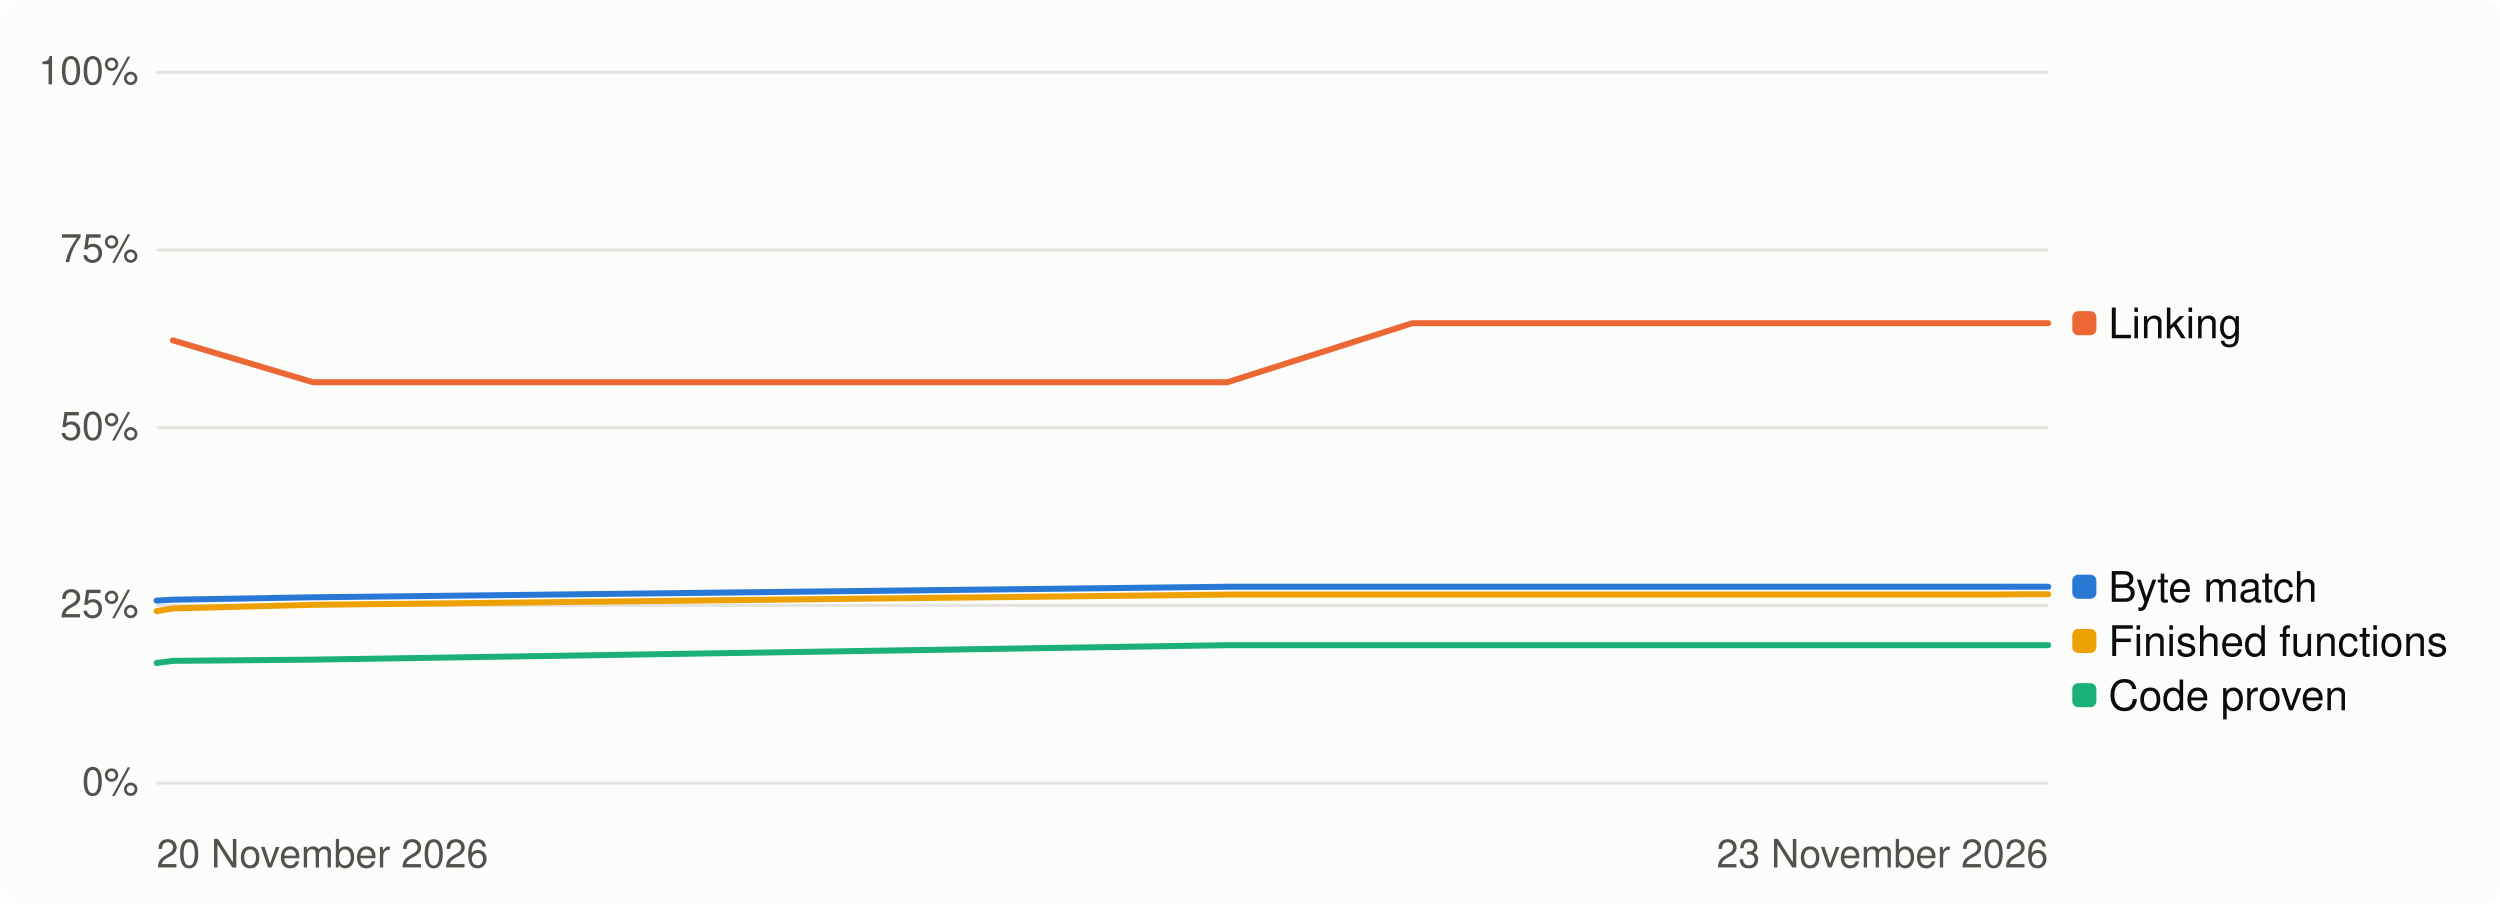
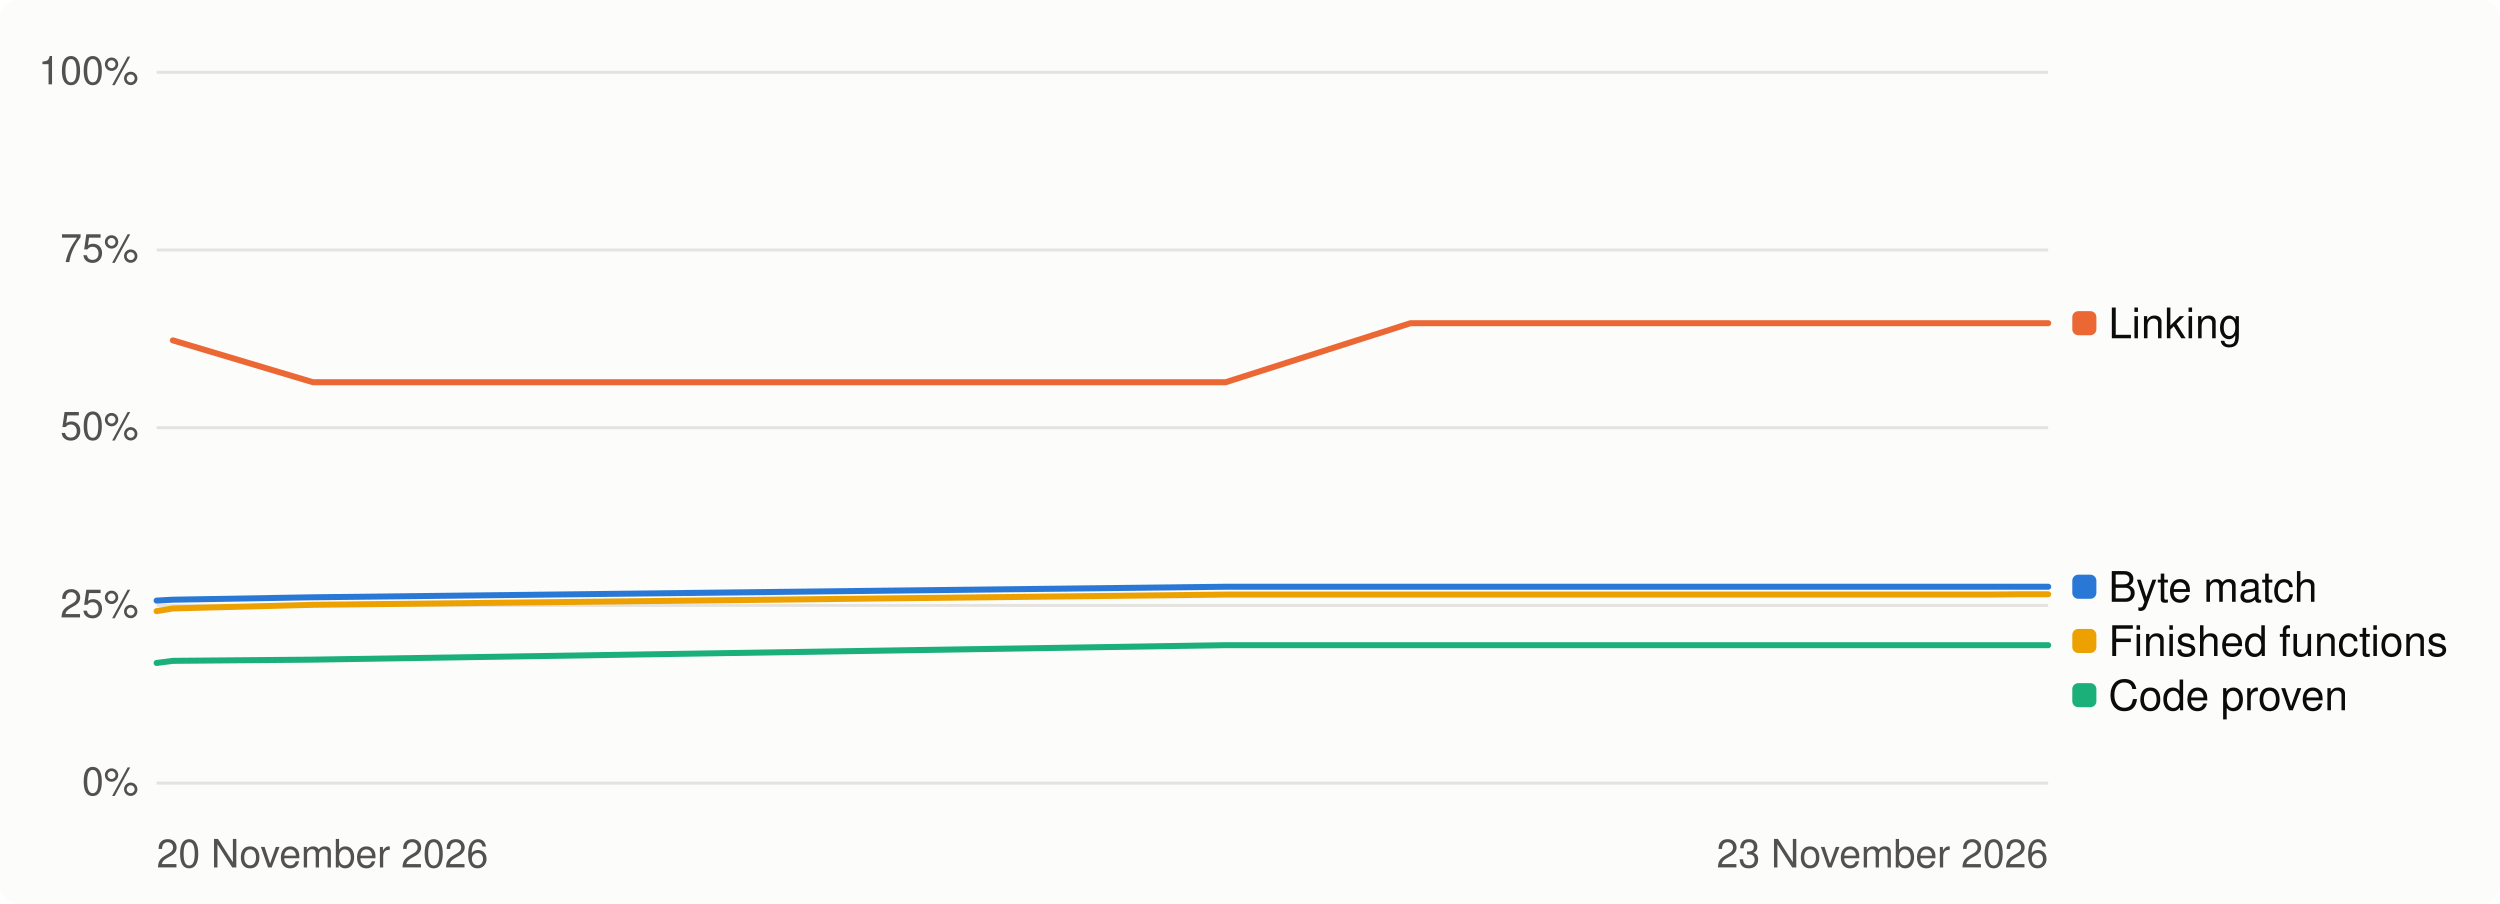
<svg xmlns="http://www.w3.org/2000/svg" width="830" height="300" viewBox="0 0 830 300" role="img" aria-label="Progress over time, percent">
  <style>
.bg{fill:#fcfcfb}.t1{fill:#0b0b0b}.t2{fill:#52514e}.track{fill:#e4e3df}.fill{fill:#2a78d6}
.grid{stroke:#e4e3df;stroke-width:1}.s1{stroke:#2a78d6}.s2{stroke:#eb6834}.s3{stroke:#1baf7a}.s4{stroke:#eda100}
.d1{fill:#2a78d6}.d2{fill:#eb6834}.d3{fill:#1baf7a}.d4{fill:#eda100}
@media (prefers-color-scheme: dark){.bg{fill:#1a1a19}.t1{fill:#f0efec}.t2{fill:#c3c2b7}.track{fill:#383835}
.fill{fill:#3987e5}.grid{stroke:#383835}.s1{stroke:#3987e5}.s2{stroke:#d95926}.s3{stroke:#199e70}.s4{stroke:#c98500}
.d1{fill:#3987e5}.d2{fill:#d95926}.d3{fill:#199e70}.d4{fill:#c98500}}
text{font-family:-apple-system,'Segoe UI',Helvetica,Arial,sans-serif}
</style>
  <rect class="bg" width="830" height="300" rx="6" />
  <line class="grid" x1="52" x2="680" y1="260.0" y2="260.0" />
  <text class="t2" x="46" y="264.0" font-size="13" text-anchor="end">0%</text>
  <line class="grid" x1="52" x2="680" y1="201.0" y2="201.0" />
  <text class="t2" x="46" y="205.0" font-size="13" text-anchor="end">25%</text>
  <line class="grid" x1="52" x2="680" y1="142.0" y2="142.0" />
  <text class="t2" x="46" y="146.0" font-size="13" text-anchor="end">50%</text>
  <line class="grid" x1="52" x2="680" y1="83.0" y2="83.0" />
  <text class="t2" x="46" y="87.0" font-size="13" text-anchor="end">75%</text>
  <line class="grid" x1="52" x2="680" y1="24.0" y2="24.0" />
  <text class="t2" x="46" y="28.0" font-size="13" text-anchor="end">100%</text>
  <text class="t2" x="52" y="288" font-size="13">20 November 2026</text>
  <text class="t2" x="680" y="288" font-size="13" text-anchor="end">23 November 2026</text>
-   <path class="s1" d="M52.0,199.4 L57.4,199.1 L103.9,198.3 L407.5,194.8 L468.9,194.8 L486.4,194.8 L486.9,194.8 L508.8,194.8 L520.2,194.8 L524.2,194.8 L529.1,194.8 L546.8,194.8 L552.4,194.8 L556.9,194.8 L594.3,194.8 L620.2,194.8 L622.6,194.8 L631.7,194.8 L640.3,194.8 L642.8,194.8 L650.2,194.8 L651.6,194.8 L660.9,194.8 L670.8,194.8 L672.0,194.8 L680.0,194.8" fill="none" stroke-width="2" stroke-linejoin="round" stroke-linecap="round" />
-   <path class="s2" d="M57.4,113.0 L103.9,126.9 L407.5,126.9 L468.9,107.3 L486.4,107.3 L486.9,107.3 L508.8,107.3 L520.2,107.3 L524.2,107.3 L529.1,107.3 L546.8,107.3 L552.4,107.3 L556.9,107.3 L594.3,107.3 L620.2,107.3 L622.6,107.3 L631.7,107.3 L640.3,107.3 L642.8,107.3 L650.2,107.3 L651.6,107.3 L660.9,107.3 L670.8,107.3 L672.0,107.3 L680.0,107.3" fill="none" stroke-width="2" stroke-linejoin="round" stroke-linecap="round" />
-   <path class="s3" d="M52.0,220.1 L57.4,219.4 L103.9,219.0 L407.5,214.2 L468.9,214.2 L486.4,214.2 L486.9,214.2 L508.8,214.2 L520.2,214.2 L524.2,214.2 L529.1,214.2 L546.8,214.2 L552.4,214.2 L556.9,214.2 L594.3,214.2 L620.2,214.2 L622.6,214.2 L631.7,214.2 L640.3,214.2 L642.8,214.2 L650.2,214.2 L651.6,214.2 L660.9,214.2 L670.8,214.2 L672.0,214.2 L680.0,214.2" fill="none" stroke-width="2" stroke-linejoin="round" stroke-linecap="round" />
-   <path class="s4" d="M52.0,202.9 L57.4,202.0 L103.9,200.8 L407.5,197.4 L468.9,197.4 L486.4,197.4 L486.9,197.4 L508.8,197.4 L520.2,197.4 L524.2,197.4 L529.1,197.4 L546.8,197.4 L552.4,197.4 L556.9,197.4 L594.3,197.4 L620.2,197.4 L622.6,197.4 L631.7,197.4 L640.3,197.4 L642.8,197.4 L650.2,197.4 L651.6,197.4 L660.9,197.4 L670.8,197.3 L672.0,197.3 L680.0,197.3" fill="none" stroke-width="2" stroke-linejoin="round" stroke-linecap="round" />
+   <path class="s1" d="M52.0,199.4 L57.4,199.1 L103.9,198.3 L406.9,194.8 L468.3,194.8 L485.7,194.8 L486.2,194.8 L508.1,194.8 L519.5,194.8 L523.4,194.8 L528.4,194.8 L546.1,194.8 L551.7,194.8 L556.1,194.8 L593.5,194.8 L619.3,194.8 L621.7,194.8 L630.8,194.8 L639.4,194.8 L641.9,194.8 L649.3,194.8 L650.7,194.8 L660.0,194.8 L669.9,194.8 L671.1,194.8 L679.1,194.8 L680.0,194.8" fill="none" stroke-width="2" stroke-linejoin="round" stroke-linecap="round" />
+   <path class="s2" d="M57.4,113.0 L103.9,126.9 L406.9,126.9 L468.3,107.3 L485.7,107.3 L486.2,107.3 L508.1,107.3 L519.5,107.3 L523.4,107.3 L528.4,107.3 L546.1,107.3 L551.7,107.3 L556.1,107.3 L593.5,107.3 L619.3,107.3 L621.7,107.3 L630.8,107.3 L639.4,107.3 L641.9,107.3 L649.3,107.3 L650.7,107.3 L660.0,107.3 L669.9,107.3 L671.1,107.3 L679.1,107.3 L680.0,107.3" fill="none" stroke-width="2" stroke-linejoin="round" stroke-linecap="round" />
+   <path class="s3" d="M52.0,220.1 L57.4,219.4 L103.9,219.0 L406.9,214.2 L468.3,214.2 L485.7,214.2 L486.2,214.2 L508.1,214.2 L519.5,214.2 L523.4,214.2 L528.4,214.2 L546.1,214.2 L551.7,214.2 L556.1,214.2 L593.5,214.2 L619.3,214.2 L621.7,214.2 L630.8,214.2 L639.4,214.2 L641.9,214.2 L649.3,214.2 L650.7,214.2 L660.0,214.2 L669.9,214.2 L671.1,214.2 L679.1,214.2 L680.0,214.2" fill="none" stroke-width="2" stroke-linejoin="round" stroke-linecap="round" />
+   <path class="s4" d="M52.0,202.9 L57.4,202.0 L103.9,200.8 L406.9,197.4 L468.3,197.4 L485.7,197.4 L486.2,197.4 L508.1,197.4 L519.5,197.4 L523.4,197.4 L528.4,197.4 L546.1,197.4 L551.7,197.4 L556.1,197.4 L593.5,197.4 L619.3,197.4 L621.7,197.4 L630.8,197.4 L639.4,197.4 L641.9,197.4 L649.3,197.4 L650.7,197.4 L660.0,197.4 L669.9,197.3 L671.1,197.3 L679.1,197.3 L680.0,197.3" fill="none" stroke-width="2" stroke-linejoin="round" stroke-linecap="round" />
  <rect class="d2" x="688" y="103.3" width="8" height="8" rx="2" />
  <text class="t1" x="700" y="112.3" font-size="14">Linking</text>
  <rect class="d1" x="688" y="190.8" width="8" height="8" rx="2" />
  <text class="t1" x="700" y="199.8" font-size="14">Byte match</text>
  <rect class="d4" x="688" y="208.8" width="8" height="8" rx="2" />
  <text class="t1" x="700" y="217.8" font-size="14">Finished functions</text>
  <rect class="d3" x="688" y="226.8" width="8" height="8" rx="2" />
  <text class="t1" x="700" y="235.8" font-size="14">Code proven</text>
</svg>
